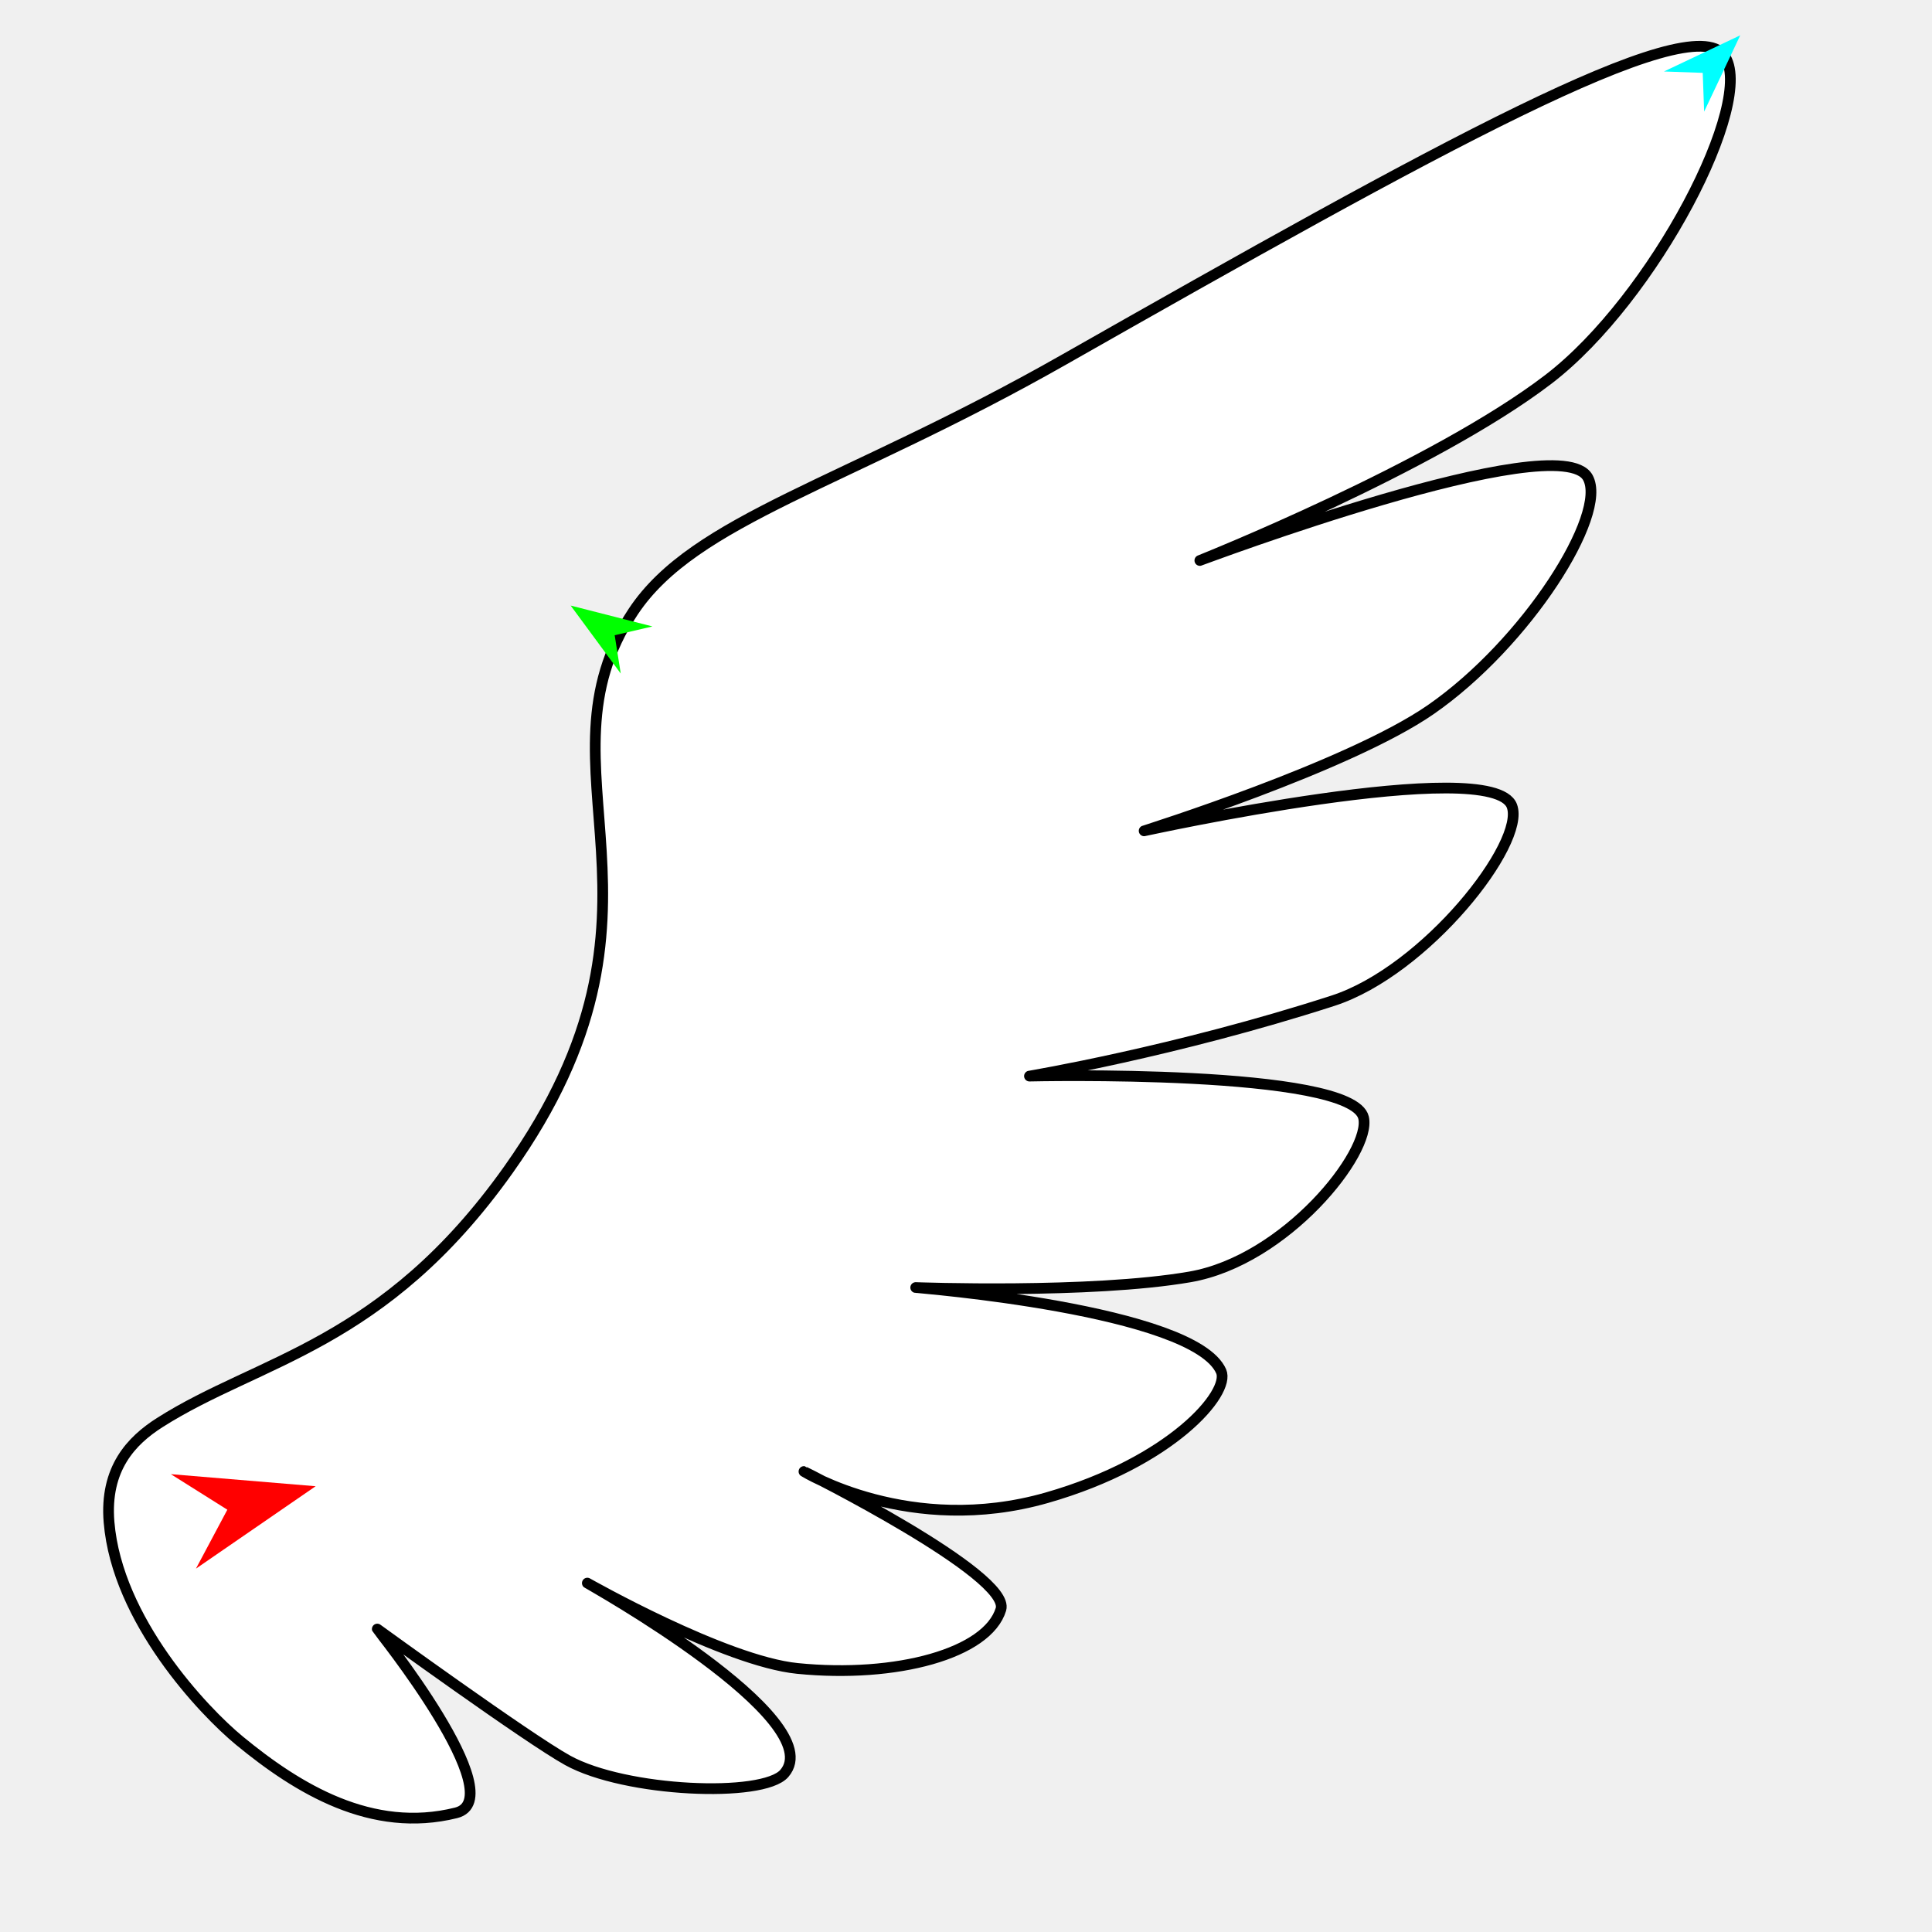
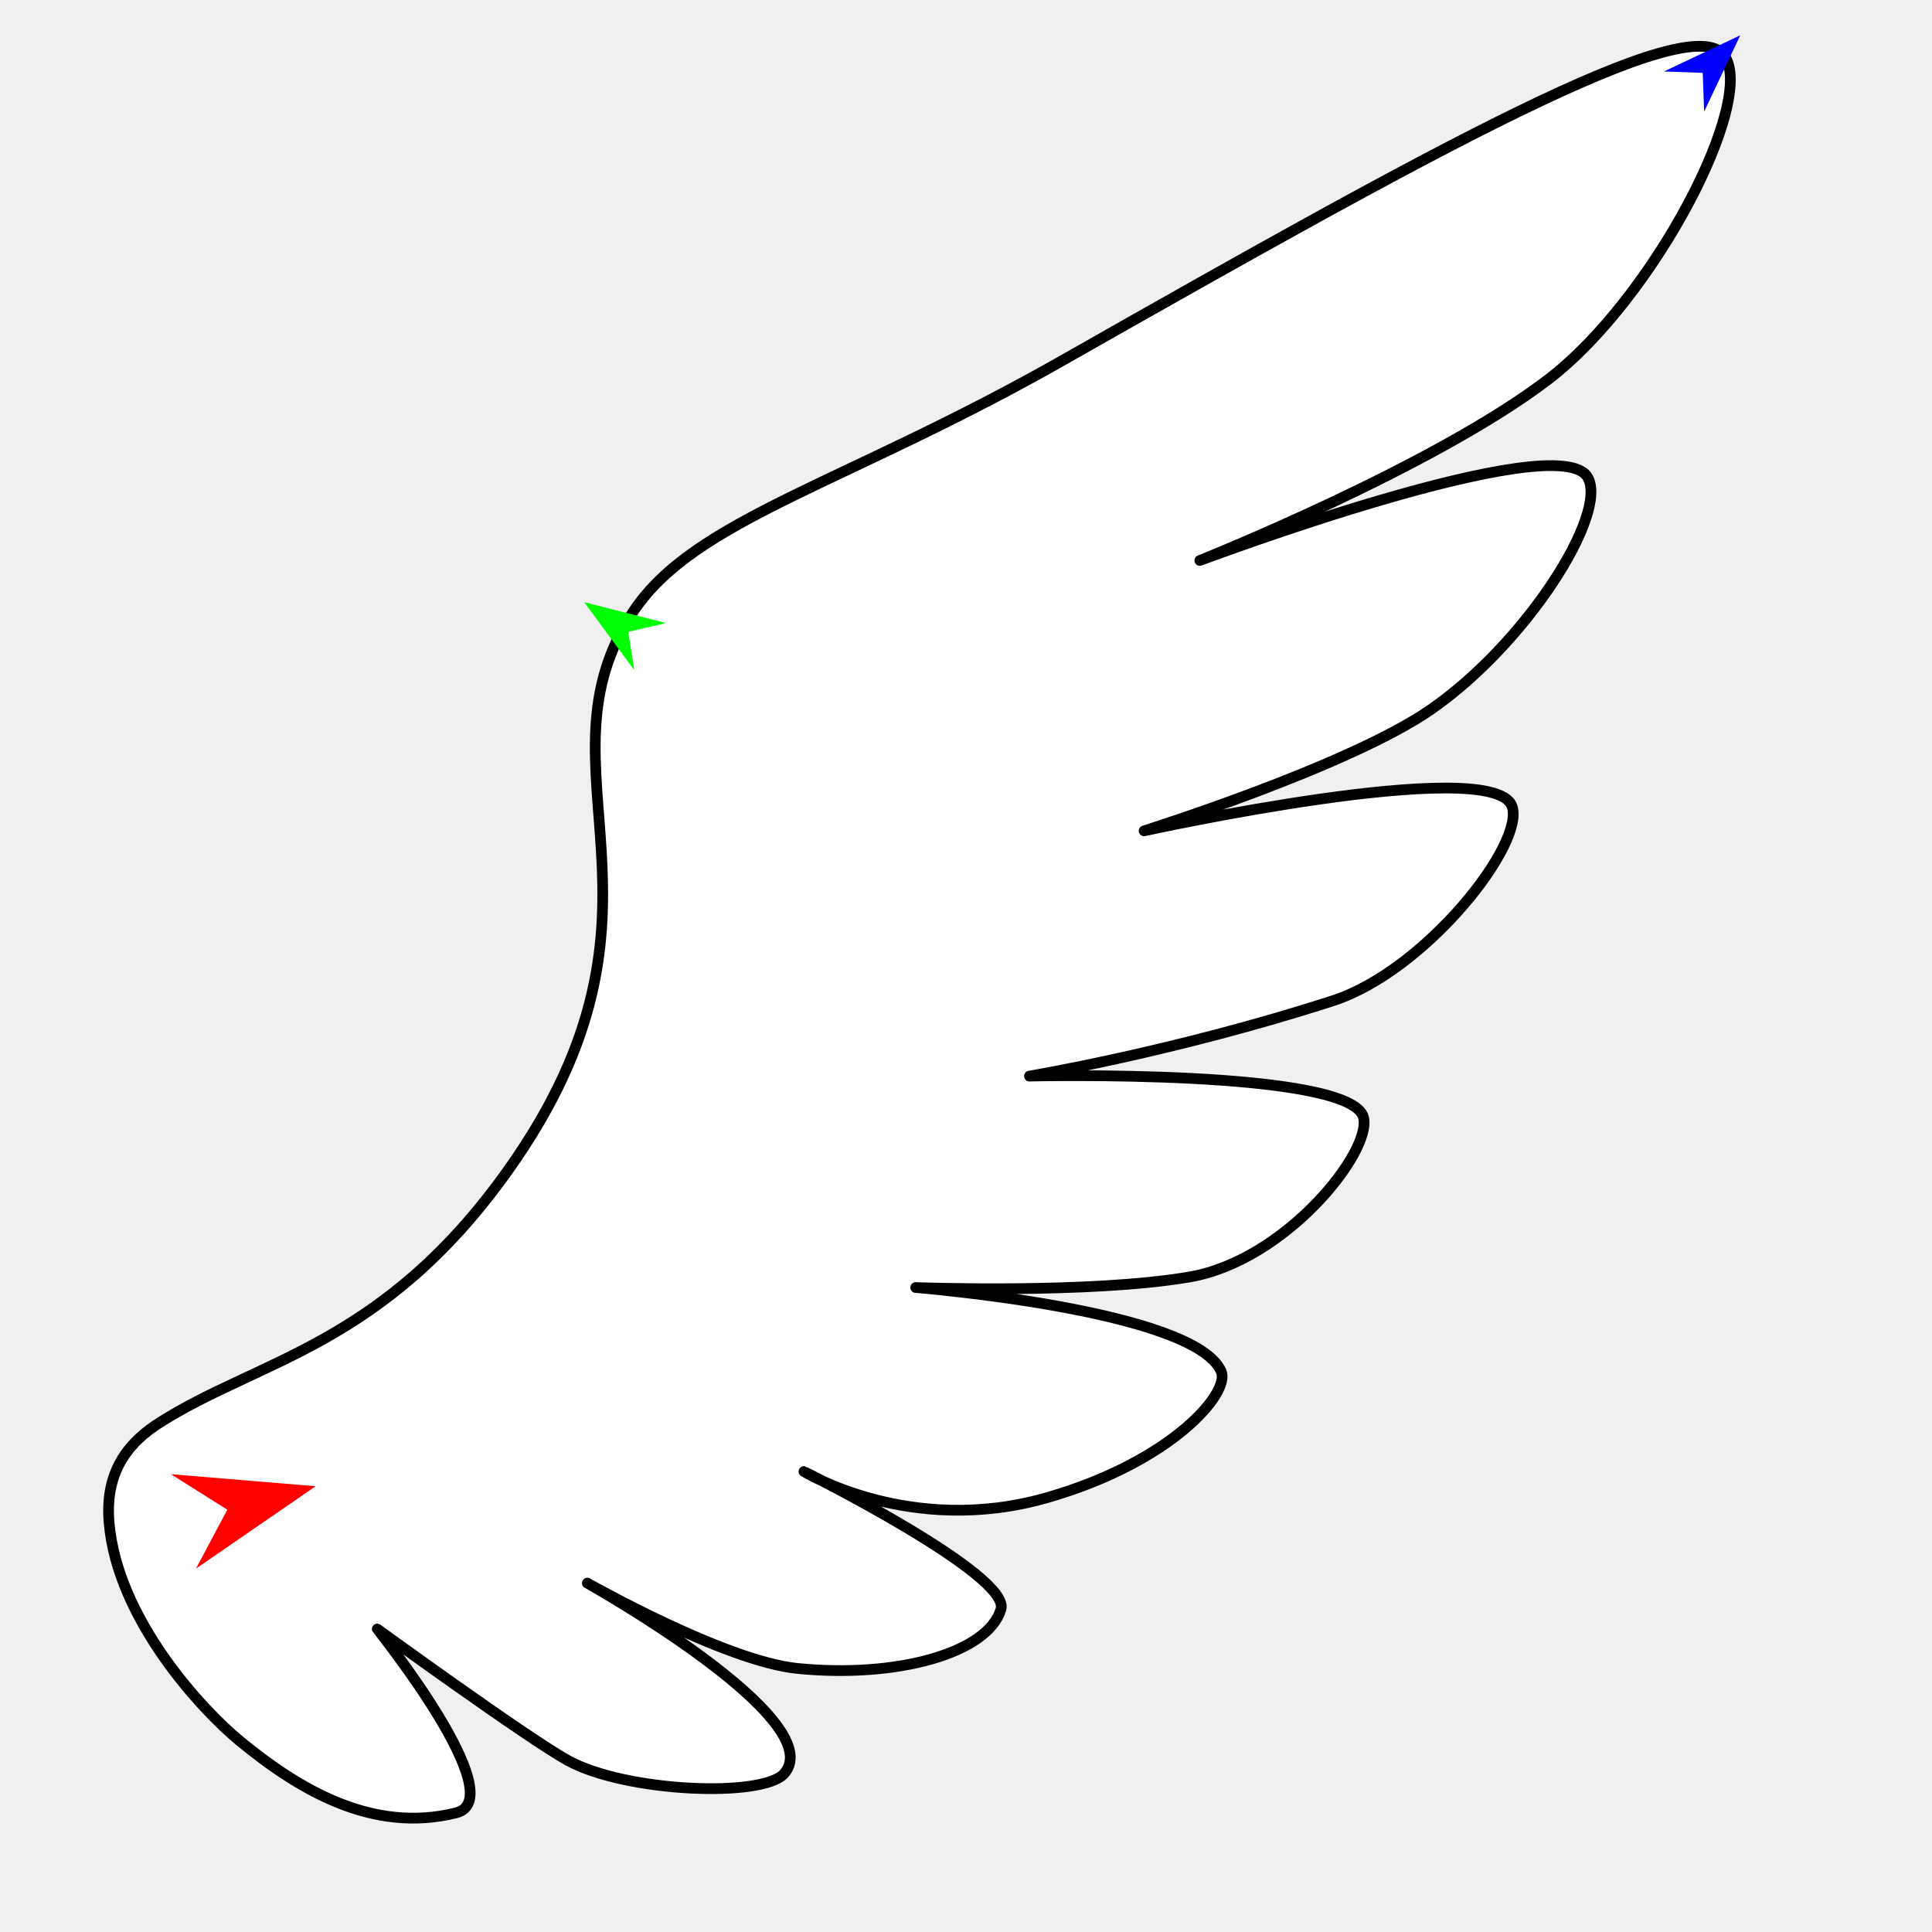
<svg xmlns="http://www.w3.org/2000/svg" version="1.1" id="Frame_0" width="720px" height="720px">
  <g id="wing">
    <g id="wingR">
      <path fill="#ffffff" fill-rule="evenodd" stroke="#000000" stroke-width="4" stroke-linecap="round" stroke-linejoin="round" d="M 59.515 530.167 C 96.684 506.498 142.867 501.596 189.529 435.852 C 258.847 338.186 196.921 286.805 236.012 227.904 C 258.887 193.438 314.823 180.442 396.288 134.157 C 534.042 55.892 629.635 2.982 642.560 20.654 C 654.725 37.289 616.431 111.238 576.995 141.393 C 534.013 174.259 447.165 208.866 447.152 208.873 C 447.167 208.870 580.944 158.583 591.730 177.960 C 599.348 191.644 568.887 239.711 533.218 264.436 C 502.582 285.672 426.403 309.624 426.392 309.629 C 426.406 309.628 556.068 281.104 563.434 300.346 C 568.721 314.157 531.334 361.760 496.731 372.947 C 437.826 391.991 383.664 401.023 383.653 401.026 C 383.665 401.027 503.818 398.206 508.161 416.519 C 511.201 429.340 479.149 469.712 443.397 475.873 C 406.371 482.253 341.272 479.834 341.262 479.834 C 341.273 479.837 444.989 488.047 455.093 511.059 C 458.614 519.076 436.569 544.861 390.158 558.151 C 339.074 572.778 299.627 548.388 299.618 548.387 C 299.626 548.392 376.914 586.902 373.012 599.761 C 368.043 616.135 334.138 625.473 297.171 621.780 C 270.110 619.077 218.894 589.981 218.886 589.978 C 218.893 589.985 309.797 640.830 292.279 660.923 C 284.306 670.068 233.034 667.909 211.547 656.031 C 196.617 647.778 140.608 607.107 140.601 607.102 C 140.604 607.109 191.356 670.275 169.958 675.601 C 138.526 683.426 110.996 666.614 89.225 648.691 C 75.896 637.718 43.661 603.727 40.635 567.258 C 38.977 547.266 48.983 536.874 59.515 530.167 Z" />
    </g>
    <g id="specs_2">
      <path fill="#ff0000" fill-rule="evenodd" stroke="none" d="M 117.629 553.877 C 117.624 553.880 73.030 584.577 73.026 584.580 C 73.027 584.578 84.722 562.628 84.723 562.626 C 84.721 562.624 63.669 549.380 63.667 549.379 C 63.672 549.379 117.623 553.877 117.629 553.877 Z" />
-       <path fill="#00ffff" fill-rule="evenodd" stroke="none" d="M 648.535 13.161 C 648.533 13.164 635.084 41.591 635.083 41.594 C 635.083 41.592 634.556 27.154 634.556 27.153 C 634.554 27.153 620.116 26.639 620.115 26.639 C 620.118 26.638 648.532 13.162 648.535 13.161 Z" />
-       <path fill="#00ff00" fill-rule="evenodd" stroke="none" d="M 212.673 225.678 C 212.676 225.679 243.148 233.454 243.151 233.455 C 243.149 233.456 229.078 236.729 229.076 236.729 C 229.076 236.731 231.328 251.001 231.328 251.002 C 231.326 251.000 212.675 225.681 212.673 225.678 Z" />
+       <path fill="#0000ff" fill-rule="evenodd" stroke="none" d="M 648.535 13.161 C 648.533 13.164 635.084 41.591 635.083 41.594 C 635.083 41.592 634.556 27.154 634.556 27.153 C 634.554 27.153 620.116 26.639 620.115 26.639 C 620.118 26.638 648.532 13.162 648.535 13.161 Z" />
+       <path fill="#00ff00" fill-rule="evenodd" stroke="none" d="M 217.724 224.416 C 217.727 224.416 248.198 232.192 248.201 232.193 C 248.200 232.193 234.128 235.466 234.127 235.467 C 234.127 235.468 236.378 249.738 236.379 249.740 C 236.377 249.737 217.726 224.418 217.724 224.416 Z" />
    </g>
  </g>
</svg>
